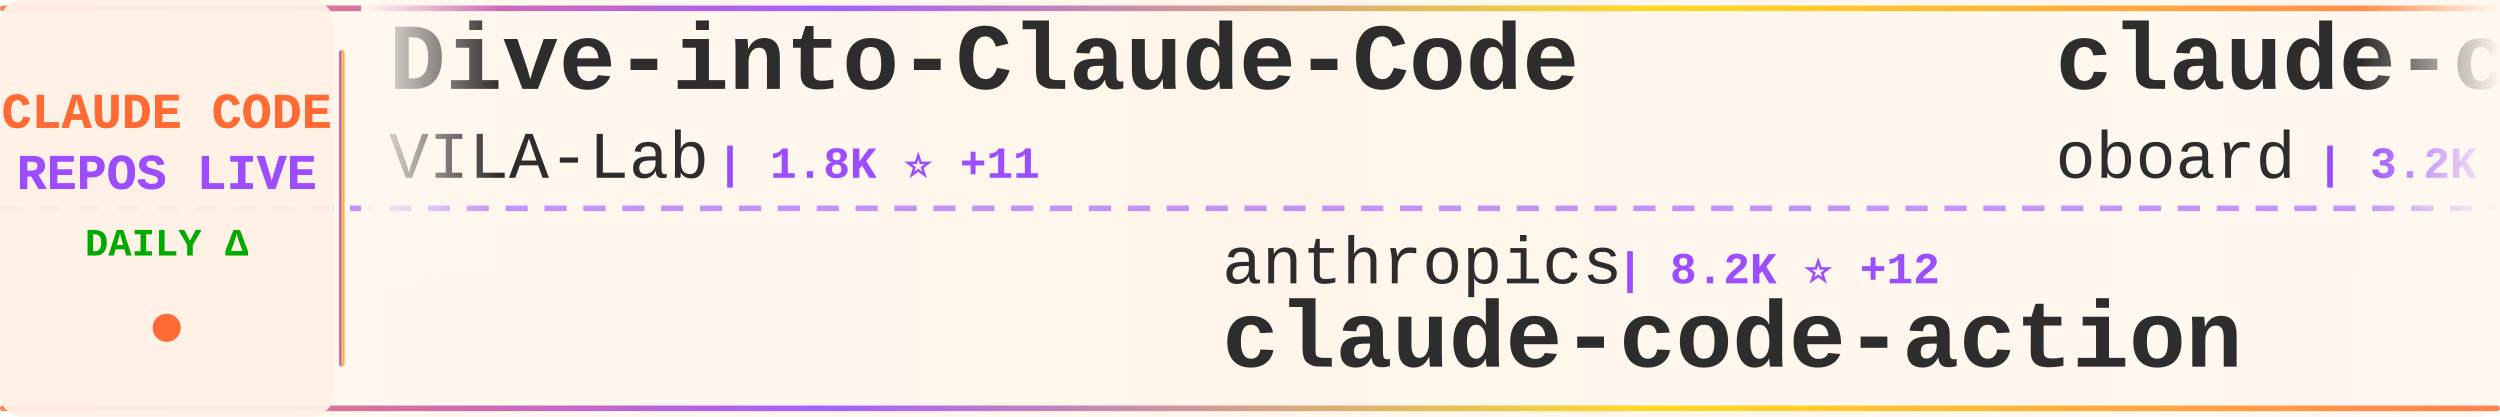
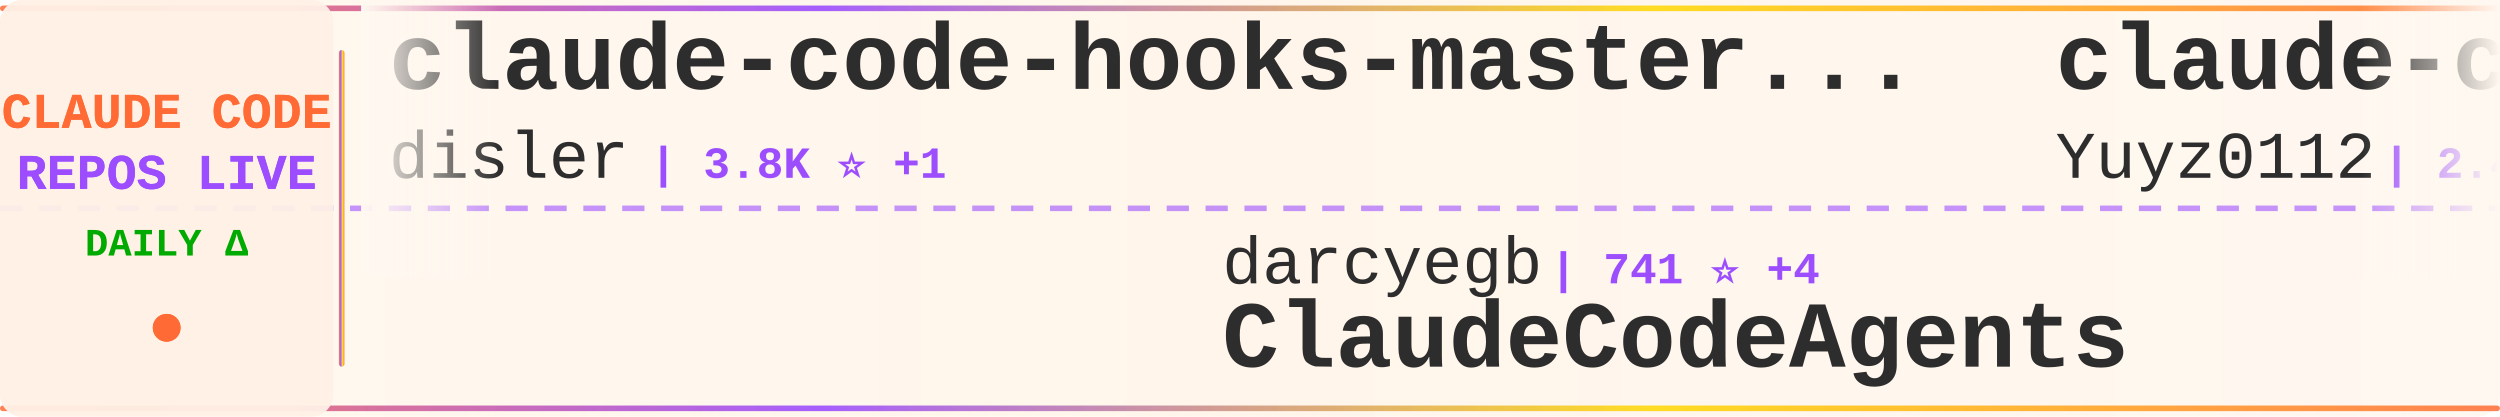
<svg xmlns="http://www.w3.org/2000/svg" width="900" height="150">
  <defs>
    <linearGradient id="tickerBg" x1="0%" y1="0%" x2="100%" y2="0%">
      <stop offset="0%" style="stop-color:#fff8f0;stop-opacity:0.98" />
      <stop offset="50%" style="stop-color:#fff5eb;stop-opacity:1" />
      <stop offset="100%" style="stop-color:#fff8f0;stop-opacity:0.98" />
    </linearGradient>
    <linearGradient id="borderGrad" x1="0%" y1="0%" x2="100%" y2="0%">
      <stop offset="0%" style="stop-color:#FF6B35;stop-opacity:0.85">
        <animate attributeName="stop-opacity" values="0.85;1;0.85" dur="2s" repeatCount="indefinite" />
      </stop>
      <stop offset="33%" style="stop-color:#9C4EFF;stop-opacity:0.9">
        <animate attributeName="stop-opacity" values="0.9;1;0.9" dur="2.2s" repeatCount="indefinite" />
      </stop>
      <stop offset="66%" style="stop-color:#FFD700;stop-opacity:0.85">
        <animate attributeName="stop-opacity" values="0.85;1;0.85" dur="1.8s" repeatCount="indefinite" />
      </stop>
      <stop offset="100%" style="stop-color:#FF6B35;stop-opacity:0.85">
        <animate attributeName="stop-opacity" values="0.85;1;0.85" dur="2s" repeatCount="indefinite" />
      </stop>
    </linearGradient>
    <filter id="textGlow">
      <feGaussianBlur stdDeviation="0.15" result="coloredBlur" />
      <feMerge>
        <feMergeNode in="coloredBlur" />
        <feMergeNode in="SourceGraphic" />
      </feMerge>
    </filter>
    <filter id="metricGlow">
      <feGaussianBlur stdDeviation="0.2" result="coloredBlur" />
      <feMerge>
        <feMergeNode in="coloredBlur" />
        <feMergeNode in="SourceGraphic" />
      </feMerge>
    </filter>
    <linearGradient id="leftFade" x1="0%" y1="0%" x2="100%" y2="0%">
      <stop offset="0%" style="stop-color:#fff8f0;stop-opacity:1" />
      <stop offset="100%" style="stop-color:#fff8f0;stop-opacity:0" />
    </linearGradient>
    <linearGradient id="rightFade" x1="0%" y1="0%" x2="100%" y2="0%">
      <stop offset="0%" style="stop-color:#fff8f0;stop-opacity:0" />
      <stop offset="100%" style="stop-color:#fff8f0;stop-opacity:1" />
    </linearGradient>
  </defs>
  <rect width="900" height="150" fill="url(#tickerBg)" rx="8" />
  <rect x="0" y="2" width="900" height="2" fill="url(#borderGrad)" rx="1" />
  <rect x="0" y="146" width="900" height="2" fill="url(#borderGrad)" rx="1" />
  <line x1="0" y1="75" x2="900" y2="75" stroke="#9C4EFF" stroke-width="2" stroke-dasharray="8 6" opacity="0.6" />
  <rect x="0" y="0" width="120" height="150" fill="#fff0e6" opacity="0.95" rx="8" />
  <text x="60" y="46" font-family="'Courier New', monospace" font-size="18" font-weight="bold" fill="#FF6B35" text-anchor="middle" filter="url(#textGlow)">
    CLAUDE CODE
  </text>
  <text x="60" y="68" font-family="'Courier New', monospace" font-size="18" font-weight="bold" fill="#9C4EFF" text-anchor="middle" filter="url(#textGlow)">
    REPOS LIVE
  </text>
  <text x="60" y="92" font-family="'Courier New', monospace" font-size="14" font-weight="bold" fill="#00aa00" text-anchor="middle">
    DAILY Δ
  </text>
  <circle cx="60" cy="118" r="5" fill="#FF6B35" filter="url(#metricGlow)">
    <animate attributeName="r" values="4;6;4" dur="1.5s" repeatCount="indefinite" />
    <animate attributeName="opacity" values="0.6;1;0.6" dur="1.5s" repeatCount="indefinite" />
  </circle>
  <rect x="122" y="18" width="2" height="114" fill="url(#borderGrad)" rx="1" />
  <clipPath id="tickerClip">
    <rect x="130" y="0" width="770" height="150" />
  </clipPath>
  <g clip-path="url(#tickerClip)">
    <g id="tickerItems">
      <animateTransform attributeName="transform" attributeType="XML" type="translate" from="0 0" to="-3000 0" dur="54s" repeatCount="indefinite" />
      <g transform="translate(0, 0)">
-         <text x="140" y="32" font-family="'Courier New', monospace" font-size="34" font-weight="bold" fill="#2d2d2d">Dive-into-Claude-Code</text>
-         <text x="140" y="64" font-family="'Courier New', monospace" font-size="24" font-weight="normal" fill="#2d2d2d" opacity="1.0">VILA-Lab</text>
-         <text x="258" y="64" font-family="'Courier New', monospace" font-size="16" font-weight="bold" fill="#9C4EFF"> | 1.8K ⭐ +11</text>
+         <text x="140" y="32" font-family="'Courier New', monospace" font-size="34" font-weight="bold" fill="#2d2d2d">claude-code-hooks-master...</text>
+         <text x="140" y="64" font-family="'Courier New', monospace" font-size="24" font-weight="normal" fill="#2d2d2d" opacity="1.0">disler</text>
+         <text x="234" y="64" font-family="'Courier New', monospace" font-size="16" font-weight="bold" fill="#9C4EFF"> | 3.8K ⭐ +1</text>
      </g>
      <g transform="translate(300, 0)">
-         <text x="140" y="102" font-family="'Courier New', monospace" font-size="24" font-weight="normal" fill="#2d2d2d" opacity="1.0">anthropics</text>
-         <text x="282" y="102" font-family="'Courier New', monospace" font-size="16" font-weight="bold" fill="#9C4EFF"> | 8.2K ⭐ +12</text>
-         <text x="140" y="132" font-family="'Courier New', monospace" font-size="34" font-weight="bold" fill="#2d2d2d">claude-code-action</text>
+         <text x="140" y="102" font-family="'Courier New', monospace" font-size="24" font-weight="normal" fill="#2d2d2d" opacity="1.0">darcyegb</text>
+         <text x="258" y="102" font-family="'Courier New', monospace" font-size="16" font-weight="bold" fill="#9C4EFF"> | 741 ⭐ +4</text>
+         <text x="140" y="132" font-family="'Courier New', monospace" font-size="34" font-weight="bold" fill="#2d2d2d">ClaudeCodeAgents</text>
      </g>
      <g transform="translate(600, 0)">
-         <text x="140" y="32" font-family="'Courier New', monospace" font-size="34" font-weight="bold" fill="#2d2d2d">claude-code-rev</text>
-         <text x="140" y="64" font-family="'Courier New', monospace" font-size="24" font-weight="normal" fill="#2d2d2d" opacity="1.0">oboard</text>
-         <text x="234" y="64" font-family="'Courier New', monospace" font-size="16" font-weight="bold" fill="#9C4EFF"> | 3.2K ⭐ +2</text>
+         <text x="140" y="32" font-family="'Courier New', monospace" font-size="34" font-weight="bold" fill="#2d2d2d">claude-code-reverse</text>
+         <text x="140" y="64" font-family="'Courier New', monospace" font-size="24" font-weight="normal" fill="#2d2d2d" opacity="1.0">Yuyz0112</text>
+         <text x="258" y="64" font-family="'Courier New', monospace" font-size="16" font-weight="bold" fill="#9C4EFF"> | 2.4K ⭐</text>
      </g>
      <g transform="translate(900, 0)">
-         <text x="140" y="102" font-family="'Courier New', monospace" font-size="24" font-weight="normal" fill="#2d2d2d" opacity="1.0">alejandrobalderas</text>
-         <text x="366" y="102" font-family="'Courier New', monospace" font-size="16" font-weight="bold" fill="#9C4EFF"> | 2.4K ⭐ +9</text>
-         <text x="140" y="132" font-family="'Courier New', monospace" font-size="34" font-weight="bold" fill="#2d2d2d">claude-code-from-source</text>
+         <text x="140" y="102" font-family="'Courier New', monospace" font-size="24" font-weight="normal" fill="#2d2d2d" opacity="1.0">jqueryscript</text>
+         <text x="306" y="102" font-family="'Courier New', monospace" font-size="16" font-weight="bold" fill="#9C4EFF"> | 453 ⭐ +4</text>
+         <text x="140" y="132" font-family="'Courier New', monospace" font-size="34" font-weight="bold" fill="#2d2d2d">awesome-claude-code</text>
      </g>
      <g transform="translate(1200, 0)">
-         <text x="140" y="32" font-family="'Courier New', monospace" font-size="34" font-weight="bold" fill="#2d2d2d">claude_code_src</text>
-         <text x="140" y="64" font-family="'Courier New', monospace" font-size="24" font-weight="normal" fill="#2d2d2d" opacity="1.0">ponponon</text>
-         <text x="258" y="64" font-family="'Courier New', monospace" font-size="16" font-weight="bold" fill="#9C4EFF"> | 2.3K ⭐ +1</text>
+         <text x="140" y="32" font-family="'Courier New', monospace" font-size="34" font-weight="bold" fill="#2d2d2d">claude-code-router</text>
+         <text x="140" y="64" font-family="'Courier New', monospace" font-size="24" font-weight="normal" fill="#2d2d2d" opacity="1.0">musistudio</text>
+         <text x="282" y="64" font-family="'Courier New', monospace" font-size="16" font-weight="bold" fill="#9C4EFF"> | 35.5K ⭐ +36</text>
      </g>
      <g transform="translate(1500, 0)">
-         <text x="140" y="102" font-family="'Courier New', monospace" font-size="24" font-weight="normal" fill="#2d2d2d" opacity="1.0">jqueryscript</text>
-         <text x="306" y="102" font-family="'Courier New', monospace" font-size="16" font-weight="bold" fill="#9C4EFF"> | 453 ⭐ +5</text>
-         <text x="140" y="132" font-family="'Courier New', monospace" font-size="34" font-weight="bold" fill="#2d2d2d">awesome-claude-code</text>
+         <text x="140" y="102" font-family="'Courier New', monospace" font-size="24" font-weight="normal" fill="#2d2d2d" opacity="1.0">wanshuiyin</text>
+         <text x="282" y="102" font-family="'Courier New', monospace" font-size="16" font-weight="bold" fill="#9C4EFF"> | 12.9K ⭐ +47</text>
+         <text x="140" y="132" font-family="'Courier New', monospace" font-size="34" font-weight="bold" fill="#2d2d2d">Auto-claude-code-researc...</text>
      </g>
      <g transform="translate(1800, 0)">
-         <text x="140" y="32" font-family="'Courier New', monospace" font-size="34" font-weight="bold" fill="#2d2d2d">claude-code-source-code-...</text>
-         <text x="140" y="64" font-family="'Courier New', monospace" font-size="24" font-weight="normal" fill="#2d2d2d" opacity="1.0">ghuntley</text>
-         <text x="258" y="64" font-family="'Courier New', monospace" font-size="16" font-weight="bold" fill="#9C4EFF"> | 986 ⭐</text>
+         <text x="140" y="32" font-family="'Courier New', monospace" font-size="34" font-weight="bold" fill="#2d2d2d">claude-code-source</text>
+         <text x="140" y="64" font-family="'Courier New', monospace" font-size="24" font-weight="normal" fill="#2d2d2d" opacity="1.0">AprilNEA</text>
+         <text x="258" y="64" font-family="'Courier New', monospace" font-size="16" font-weight="bold" fill="#9C4EFF"> | 387 ⭐</text>
      </g>
      <g transform="translate(2100, 0)">
-         <text x="140" y="102" font-family="'Courier New', monospace" font-size="24" font-weight="normal" fill="#2d2d2d" opacity="1.0">luongnv89</text>
-         <text x="270" y="102" font-family="'Courier New', monospace" font-size="16" font-weight="bold" fill="#9C4EFF"> | 39.1K ⭐ +67</text>
-         <text x="140" y="132" font-family="'Courier New', monospace" font-size="34" font-weight="bold" fill="#2d2d2d">claude-howto</text>
+         <text x="140" y="102" font-family="'Courier New', monospace" font-size="24" font-weight="normal" fill="#2d2d2d" opacity="1.0">Piebald-AI</text>
+         <text x="282" y="102" font-family="'Courier New', monospace" font-size="16" font-weight="bold" fill="#9C4EFF"> | 11.5K ⭐ +24</text>
+         <text x="140" y="132" font-family="'Courier New', monospace" font-size="34" font-weight="bold" fill="#2d2d2d">claude-code-system-promp...</text>
      </g>
      <g transform="translate(2400, 0)">
-         <text x="140" y="32" font-family="'Courier New', monospace" font-size="34" font-weight="bold" fill="#2d2d2d">claude-code-source</text>
-         <text x="140" y="64" font-family="'Courier New', monospace" font-size="24" font-weight="normal" fill="#2d2d2d" opacity="1.0">JrCx7scC</text>
-         <text x="258" y="64" font-family="'Courier New', monospace" font-size="16" font-weight="bold" fill="#9C4EFF"> | 371 ⭐</text>
+         <text x="140" y="32" font-family="'Courier New', monospace" font-size="34" font-weight="bold" fill="#2d2d2d">claude-code-cli</text>
+         <text x="140" y="64" font-family="'Courier New', monospace" font-size="24" font-weight="normal" fill="#2d2d2d" opacity="1.0">huangserva</text>
+         <text x="282" y="64" font-family="'Courier New', monospace" font-size="16" font-weight="bold" fill="#9C4EFF"> | 615 ⭐ +1</text>
      </g>
      <g transform="translate(2700, 0)">
-         <text x="140" y="102" font-family="'Courier New', monospace" font-size="24" font-weight="normal" fill="#2d2d2d" opacity="1.0">https-deeplearning-ai</text>
-         <text x="414" y="102" font-family="'Courier New', monospace" font-size="16" font-weight="bold" fill="#9C4EFF"> | 533 ⭐</text>
-         <text x="140" y="132" font-family="'Courier New', monospace" font-size="34" font-weight="bold" fill="#2d2d2d">sc-claude-code-files</text>
+         <text x="140" y="102" font-family="'Courier New', monospace" font-size="24" font-weight="normal" fill="#2d2d2d" opacity="1.0">Chachamaru127</text>
+         <text x="318" y="102" font-family="'Courier New', monospace" font-size="16" font-weight="bold" fill="#9C4EFF"> | 2.9K ⭐ +9</text>
+         <text x="140" y="132" font-family="'Courier New', monospace" font-size="34" font-weight="bold" fill="#2d2d2d">claude-code-harness</text>
      </g>
      <g transform="translate(3000, 0)">
-         <text x="140" y="32" font-family="'Courier New', monospace" font-size="34" font-weight="bold" fill="#2d2d2d">Dive-into-Claude-Code</text>
-         <text x="140" y="64" font-family="'Courier New', monospace" font-size="24" font-weight="normal" fill="#2d2d2d" opacity="1.0">VILA-Lab</text>
-         <text x="258" y="64" font-family="'Courier New', monospace" font-size="16" font-weight="bold" fill="#9C4EFF"> | 1.8K ⭐ +11</text>
+         <text x="140" y="32" font-family="'Courier New', monospace" font-size="34" font-weight="bold" fill="#2d2d2d">claude-code-hooks-master...</text>
+         <text x="140" y="64" font-family="'Courier New', monospace" font-size="24" font-weight="normal" fill="#2d2d2d" opacity="1.0">disler</text>
+         <text x="234" y="64" font-family="'Courier New', monospace" font-size="16" font-weight="bold" fill="#9C4EFF"> | 3.8K ⭐ +1</text>
      </g>
      <g transform="translate(3300, 0)">
-         <text x="140" y="102" font-family="'Courier New', monospace" font-size="24" font-weight="normal" fill="#2d2d2d" opacity="1.0">anthropics</text>
-         <text x="282" y="102" font-family="'Courier New', monospace" font-size="16" font-weight="bold" fill="#9C4EFF"> | 8.2K ⭐ +12</text>
-         <text x="140" y="132" font-family="'Courier New', monospace" font-size="34" font-weight="bold" fill="#2d2d2d">claude-code-action</text>
+         <text x="140" y="102" font-family="'Courier New', monospace" font-size="24" font-weight="normal" fill="#2d2d2d" opacity="1.0">darcyegb</text>
+         <text x="258" y="102" font-family="'Courier New', monospace" font-size="16" font-weight="bold" fill="#9C4EFF"> | 741 ⭐ +4</text>
+         <text x="140" y="132" font-family="'Courier New', monospace" font-size="34" font-weight="bold" fill="#2d2d2d">ClaudeCodeAgents</text>
      </g>
      <g transform="translate(3600, 0)">
-         <text x="140" y="32" font-family="'Courier New', monospace" font-size="34" font-weight="bold" fill="#2d2d2d">claude-code-rev</text>
-         <text x="140" y="64" font-family="'Courier New', monospace" font-size="24" font-weight="normal" fill="#2d2d2d" opacity="1.0">oboard</text>
-         <text x="234" y="64" font-family="'Courier New', monospace" font-size="16" font-weight="bold" fill="#9C4EFF"> | 3.2K ⭐ +2</text>
+         <text x="140" y="32" font-family="'Courier New', monospace" font-size="34" font-weight="bold" fill="#2d2d2d">claude-code-reverse</text>
+         <text x="140" y="64" font-family="'Courier New', monospace" font-size="24" font-weight="normal" fill="#2d2d2d" opacity="1.0">Yuyz0112</text>
+         <text x="258" y="64" font-family="'Courier New', monospace" font-size="16" font-weight="bold" fill="#9C4EFF"> | 2.4K ⭐</text>
      </g>
      <g transform="translate(3900, 0)">
-         <text x="140" y="102" font-family="'Courier New', monospace" font-size="24" font-weight="normal" fill="#2d2d2d" opacity="1.0">alejandrobalderas</text>
-         <text x="366" y="102" font-family="'Courier New', monospace" font-size="16" font-weight="bold" fill="#9C4EFF"> | 2.4K ⭐ +9</text>
-         <text x="140" y="132" font-family="'Courier New', monospace" font-size="34" font-weight="bold" fill="#2d2d2d">claude-code-from-source</text>
+         <text x="140" y="102" font-family="'Courier New', monospace" font-size="24" font-weight="normal" fill="#2d2d2d" opacity="1.0">jqueryscript</text>
+         <text x="306" y="102" font-family="'Courier New', monospace" font-size="16" font-weight="bold" fill="#9C4EFF"> | 453 ⭐ +4</text>
+         <text x="140" y="132" font-family="'Courier New', monospace" font-size="34" font-weight="bold" fill="#2d2d2d">awesome-claude-code</text>
      </g>
    </g>
  </g>
  <rect x="130" y="0" width="50" height="100" fill="url(#leftFade)" />
  <rect x="850" y="0" width="50" height="100" fill="url(#rightFade)" />
</svg>
